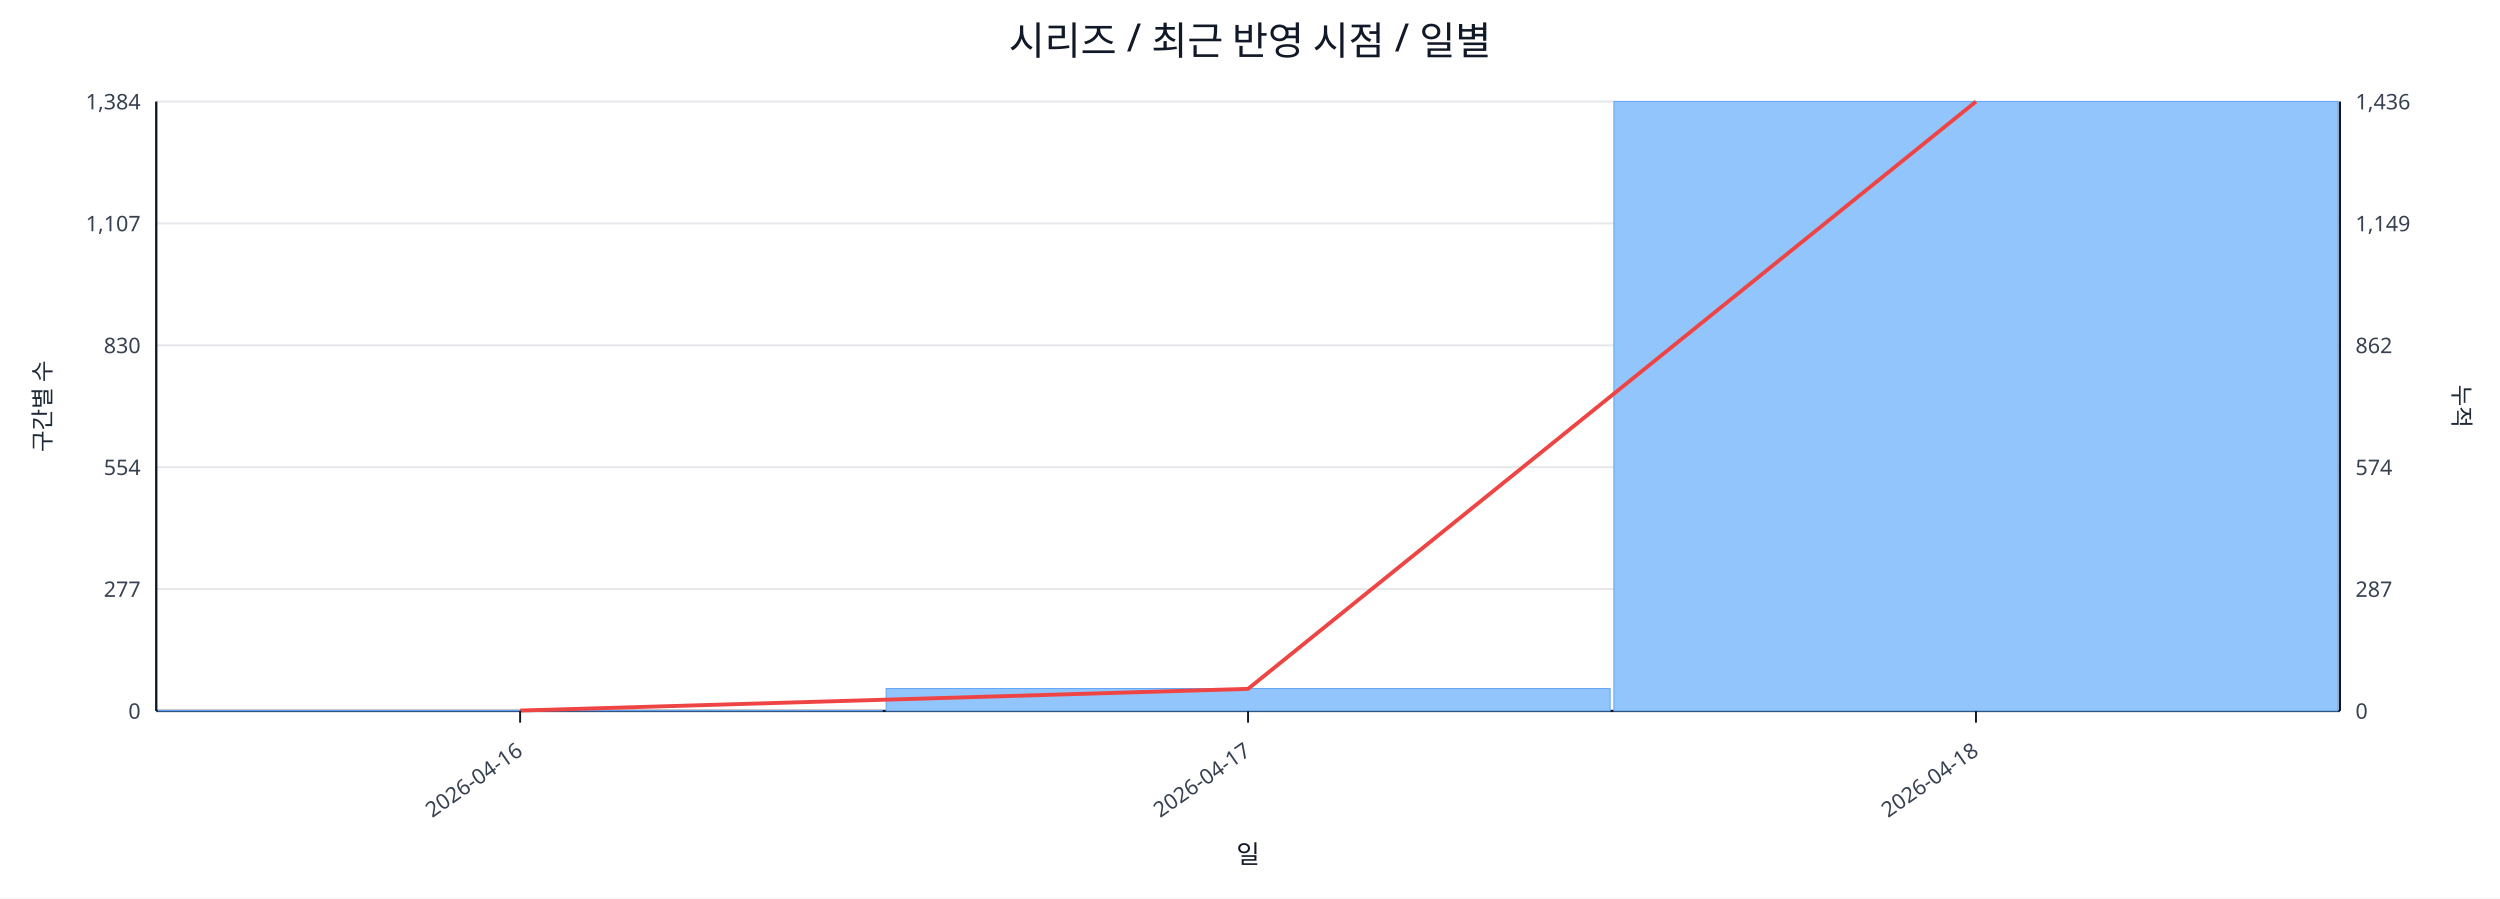
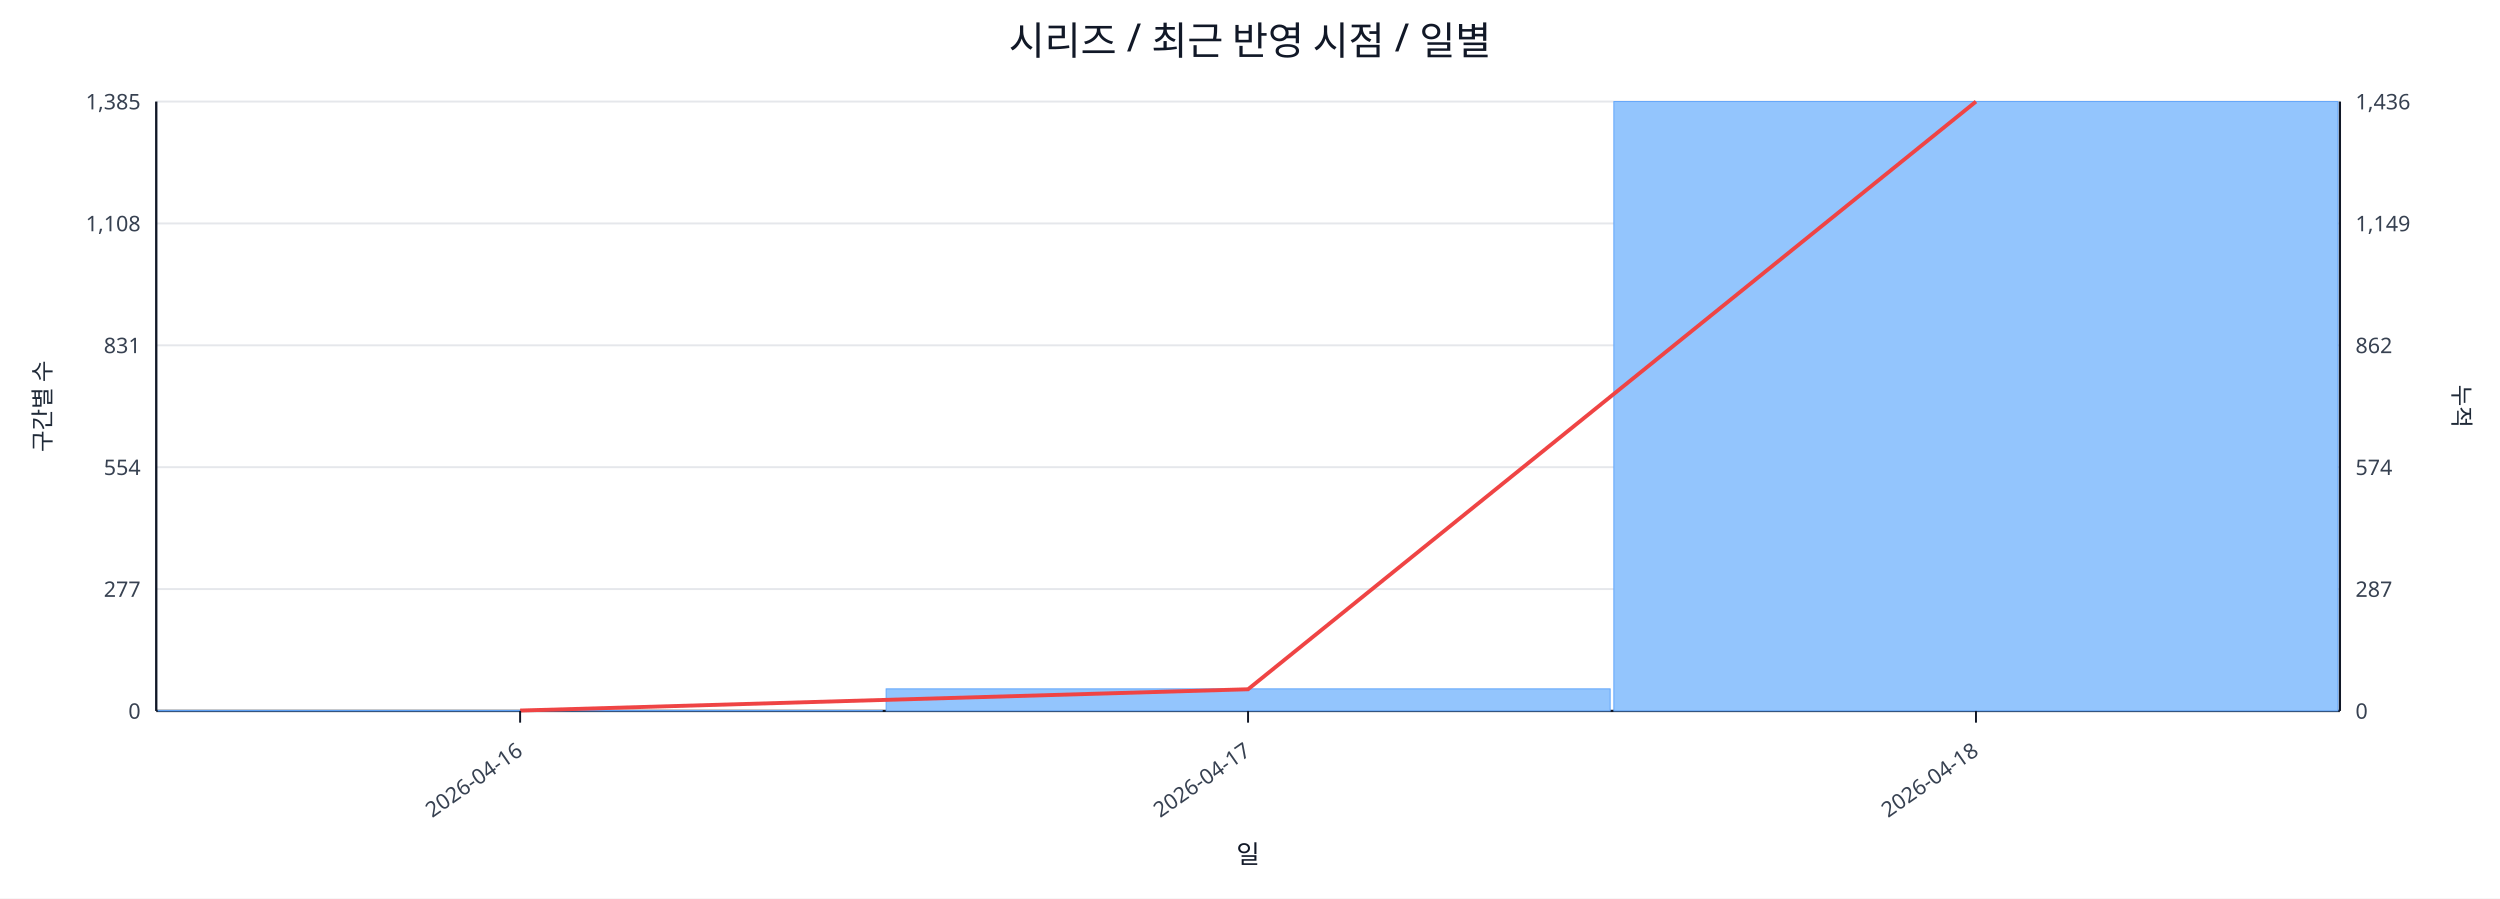
<svg xmlns="http://www.w3.org/2000/svg" width="1280" height="460" viewBox="0 0 1280 460">
  <rect x="0" y="0" width="100%" height="100%" fill="#ffffff" />
  <text x="640.0" y="28" font-size="20" text-anchor="middle" font-family="sans-serif" fill="#111827">시리즈 / 최근 반영 시점 / 일별</text>
  <line x1="80.0" y1="52.0" x2="1198.0" y2="52.0" stroke="#e5e7eb" stroke-width="1" />
-   <text x="72.0" y="56.0" font-size="11" text-anchor="end" font-family="sans-serif" fill="#374151">1,384</text>
+   <text x="72.0" y="56.0" font-size="11" text-anchor="end" font-family="sans-serif" fill="#374151">1,385</text>
  <text x="1206.0" y="56.0" font-size="11" text-anchor="start" font-family="sans-serif" fill="#374151">1,436</text>
  <line x1="80.0" y1="114.4" x2="1198.0" y2="114.4" stroke="#e5e7eb" stroke-width="1" />
-   <text x="72.0" y="118.4" font-size="11" text-anchor="end" font-family="sans-serif" fill="#374151">1,107</text>
+   <text x="72.0" y="118.4" font-size="11" text-anchor="end" font-family="sans-serif" fill="#374151">1,108</text>
  <text x="1206.0" y="118.4" font-size="11" text-anchor="start" font-family="sans-serif" fill="#374151">1,149</text>
  <line x1="80.0" y1="176.8" x2="1198.0" y2="176.8" stroke="#e5e7eb" stroke-width="1" />
-   <text x="72.0" y="180.8" font-size="11" text-anchor="end" font-family="sans-serif" fill="#374151">830</text>
+   <text x="72.0" y="180.8" font-size="11" text-anchor="end" font-family="sans-serif" fill="#374151">831</text>
  <text x="1206.0" y="180.8" font-size="11" text-anchor="start" font-family="sans-serif" fill="#374151">862</text>
  <line x1="80.0" y1="239.2" x2="1198.0" y2="239.2" stroke="#e5e7eb" stroke-width="1" />
  <text x="72.0" y="243.2" font-size="11" text-anchor="end" font-family="sans-serif" fill="#374151">554</text>
  <text x="1206.0" y="243.2" font-size="11" text-anchor="start" font-family="sans-serif" fill="#374151">574</text>
  <line x1="80.0" y1="301.6" x2="1198.0" y2="301.6" stroke="#e5e7eb" stroke-width="1" />
  <text x="72.0" y="305.6" font-size="11" text-anchor="end" font-family="sans-serif" fill="#374151">277</text>
  <text x="1206.0" y="305.6" font-size="11" text-anchor="start" font-family="sans-serif" fill="#374151">287</text>
  <line x1="80.0" y1="364.0" x2="1198.0" y2="364.0" stroke="#e5e7eb" stroke-width="1" />
  <text x="72.0" y="368.0" font-size="11" text-anchor="end" font-family="sans-serif" fill="#374151">0</text>
  <text x="1206.0" y="368.0" font-size="11" text-anchor="start" font-family="sans-serif" fill="#374151">0</text>
  <line x1="80.0" y1="364.0" x2="1198.0" y2="364.0" stroke="#111827" stroke-width="1.2" />
  <line x1="80.0" y1="52.0" x2="80.0" y2="364.0" stroke="#111827" stroke-width="1.2" />
  <line x1="1198.0" y1="52.0" x2="1198.0" y2="364.0" stroke="#111827" stroke-width="1.2" />
  <rect x="81.0" y="363.8" width="370.7" height="0.2" fill="#93c5fd" stroke="#60a5fa" stroke-width="0.5" />
-   <rect x="453.7" y="352.5" width="370.7" height="11.5" fill="#93c5fd" stroke="#60a5fa" stroke-width="0.5" />
+   <rect x="453.7" y="352.7" width="370.7" height="11.3" fill="#93c5fd" stroke="#60a5fa" stroke-width="0.5" />
  <rect x="826.3" y="52.0" width="370.7" height="312.0" fill="#93c5fd" stroke="#60a5fa" stroke-width="0.5" />
-   <polyline fill="none" stroke="#ef4444" stroke-width="2" points="266.3,363.8 639.0,352.7 1011.7,52.0" />
+   <polyline fill="none" stroke="#ef4444" stroke-width="2" points="266.3,363.8 639.0,352.9 1011.7,52.0" />
  <line x1="266.3" y1="364.0" x2="266.3" y2="370.0" stroke="#111827" stroke-width="1" />
  <text x="268.3" y="386.0" font-size="11" text-anchor="end" transform="rotate(-35 268.3 386.0)" font-family="sans-serif" fill="#374151">2026-04-16</text>
  <line x1="639.0" y1="364.0" x2="639.0" y2="370.0" stroke="#111827" stroke-width="1" />
  <text x="641.0" y="386.0" font-size="11" text-anchor="end" transform="rotate(-35 641.0 386.0)" font-family="sans-serif" fill="#374151">2026-04-17</text>
  <line x1="1011.7" y1="364.0" x2="1011.7" y2="370.0" stroke="#111827" stroke-width="1" />
  <text x="1013.7" y="386.0" font-size="11" text-anchor="end" transform="rotate(-35 1013.7 386.0)" font-family="sans-serif" fill="#374151">2026-04-18</text>
  <text x="26" y="208.0" font-size="12" transform="rotate(-90 26 208.0)" text-anchor="middle" font-family="sans-serif" fill="#1f2937">구간별 수</text>
  <text x="1256.0" y="208.0" font-size="12" transform="rotate(90 1256.0 208.0)" text-anchor="middle" font-family="sans-serif" fill="#1f2937">누적</text>
  <text x="639.0" y="442.0" font-size="13" text-anchor="middle" font-family="sans-serif" fill="#111827">일</text>
</svg>
